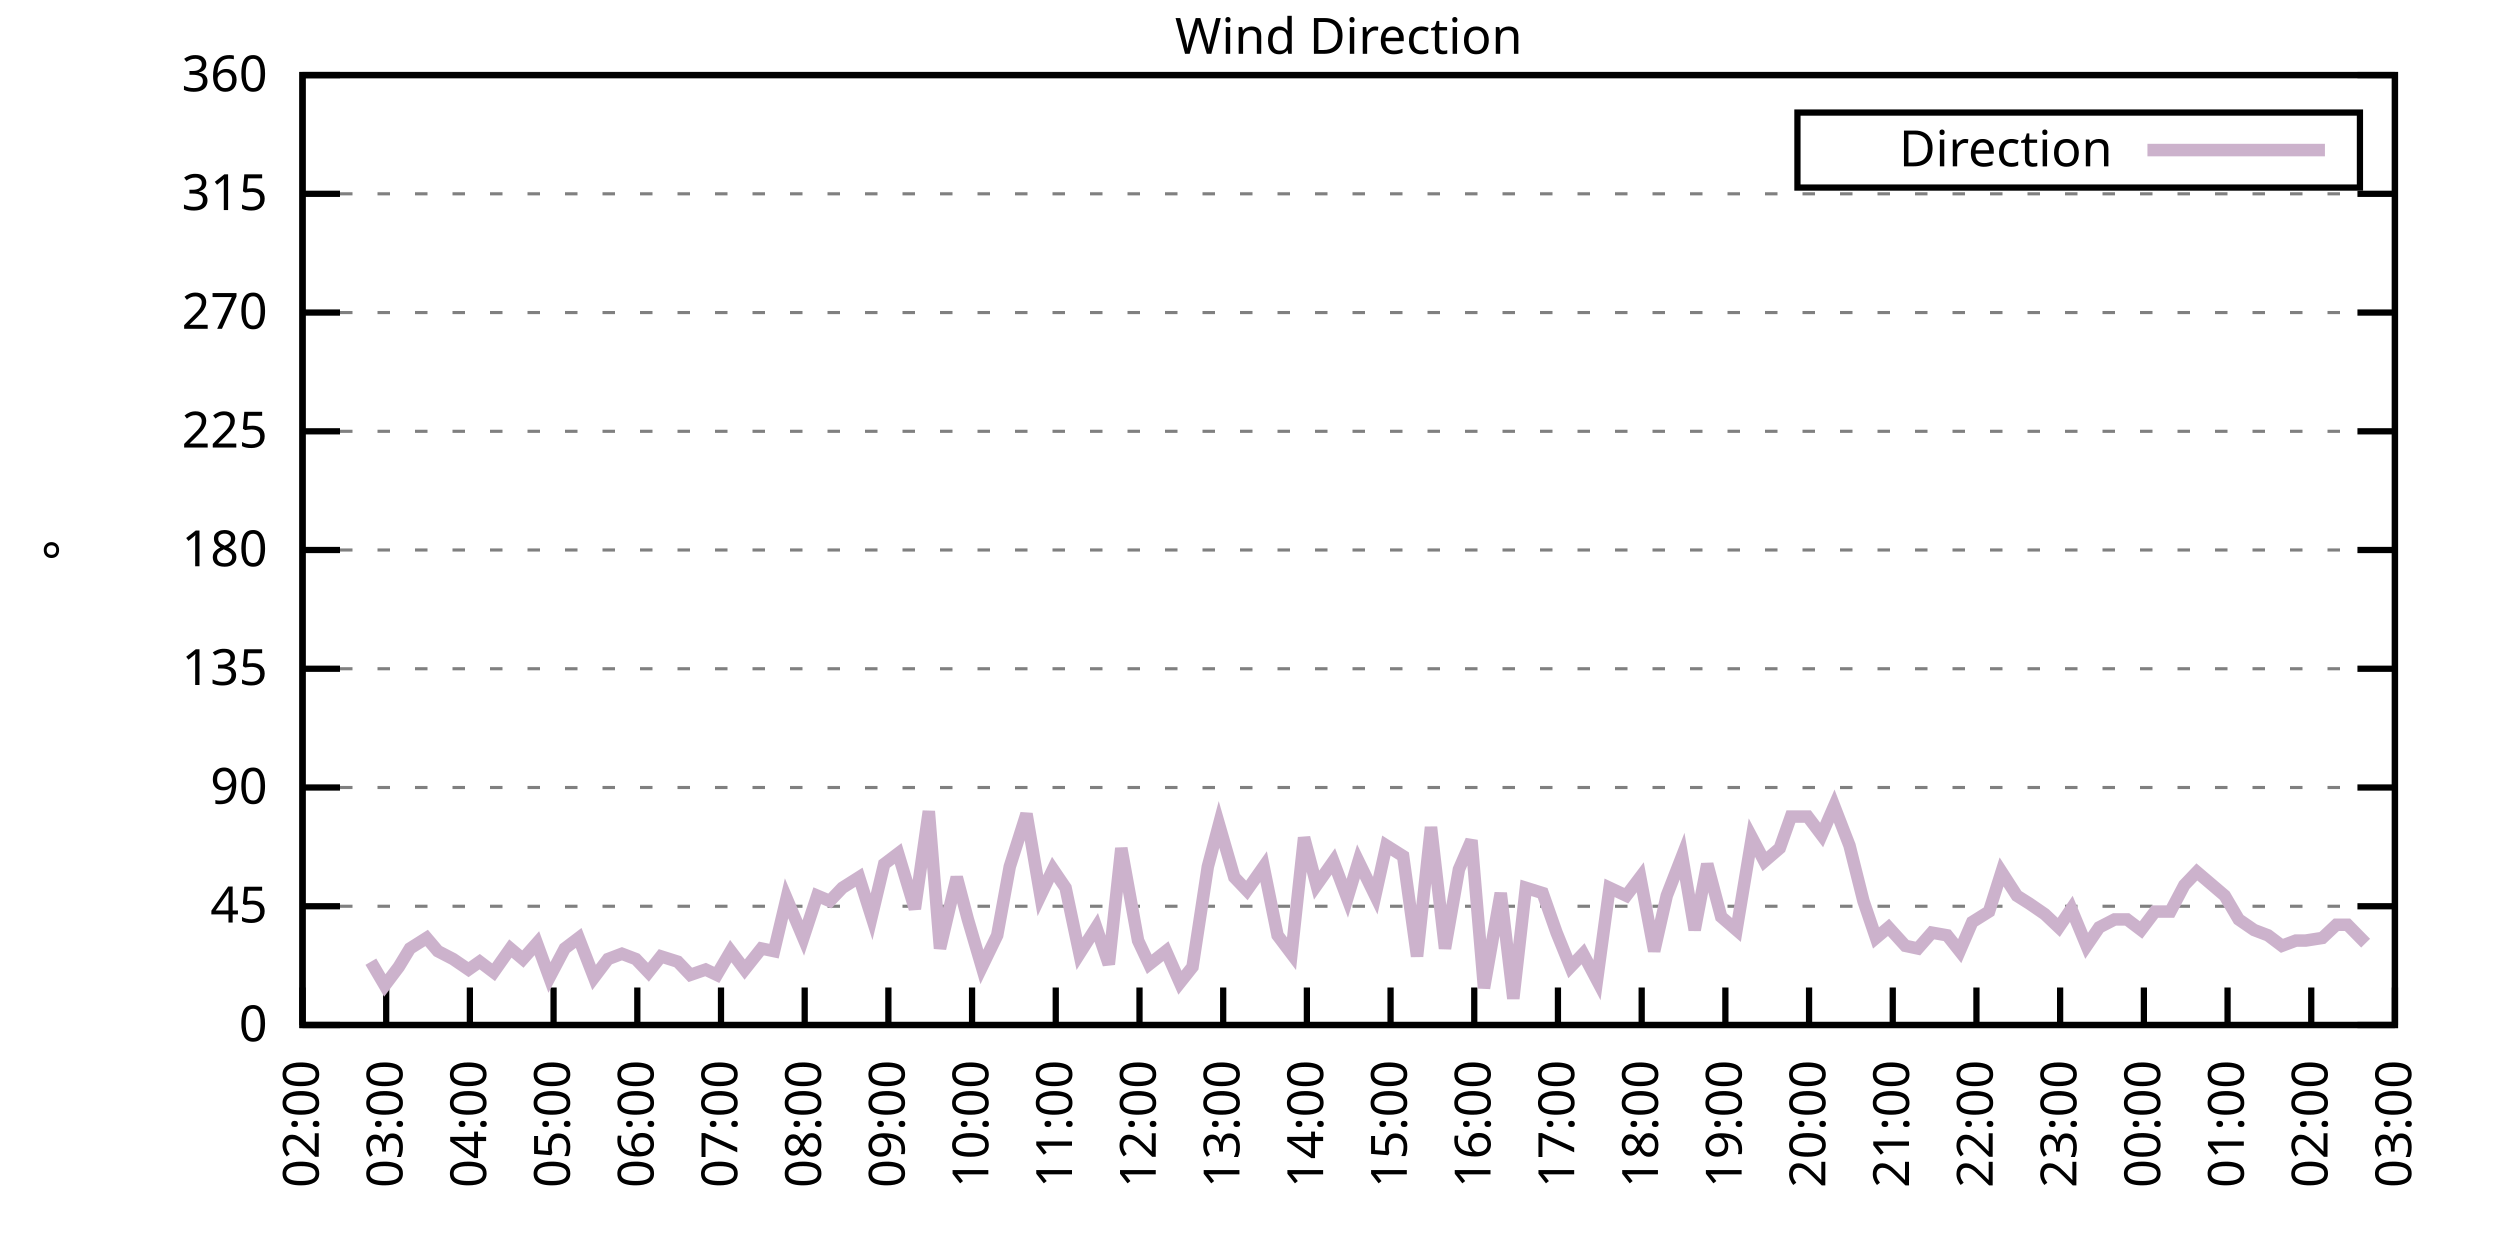
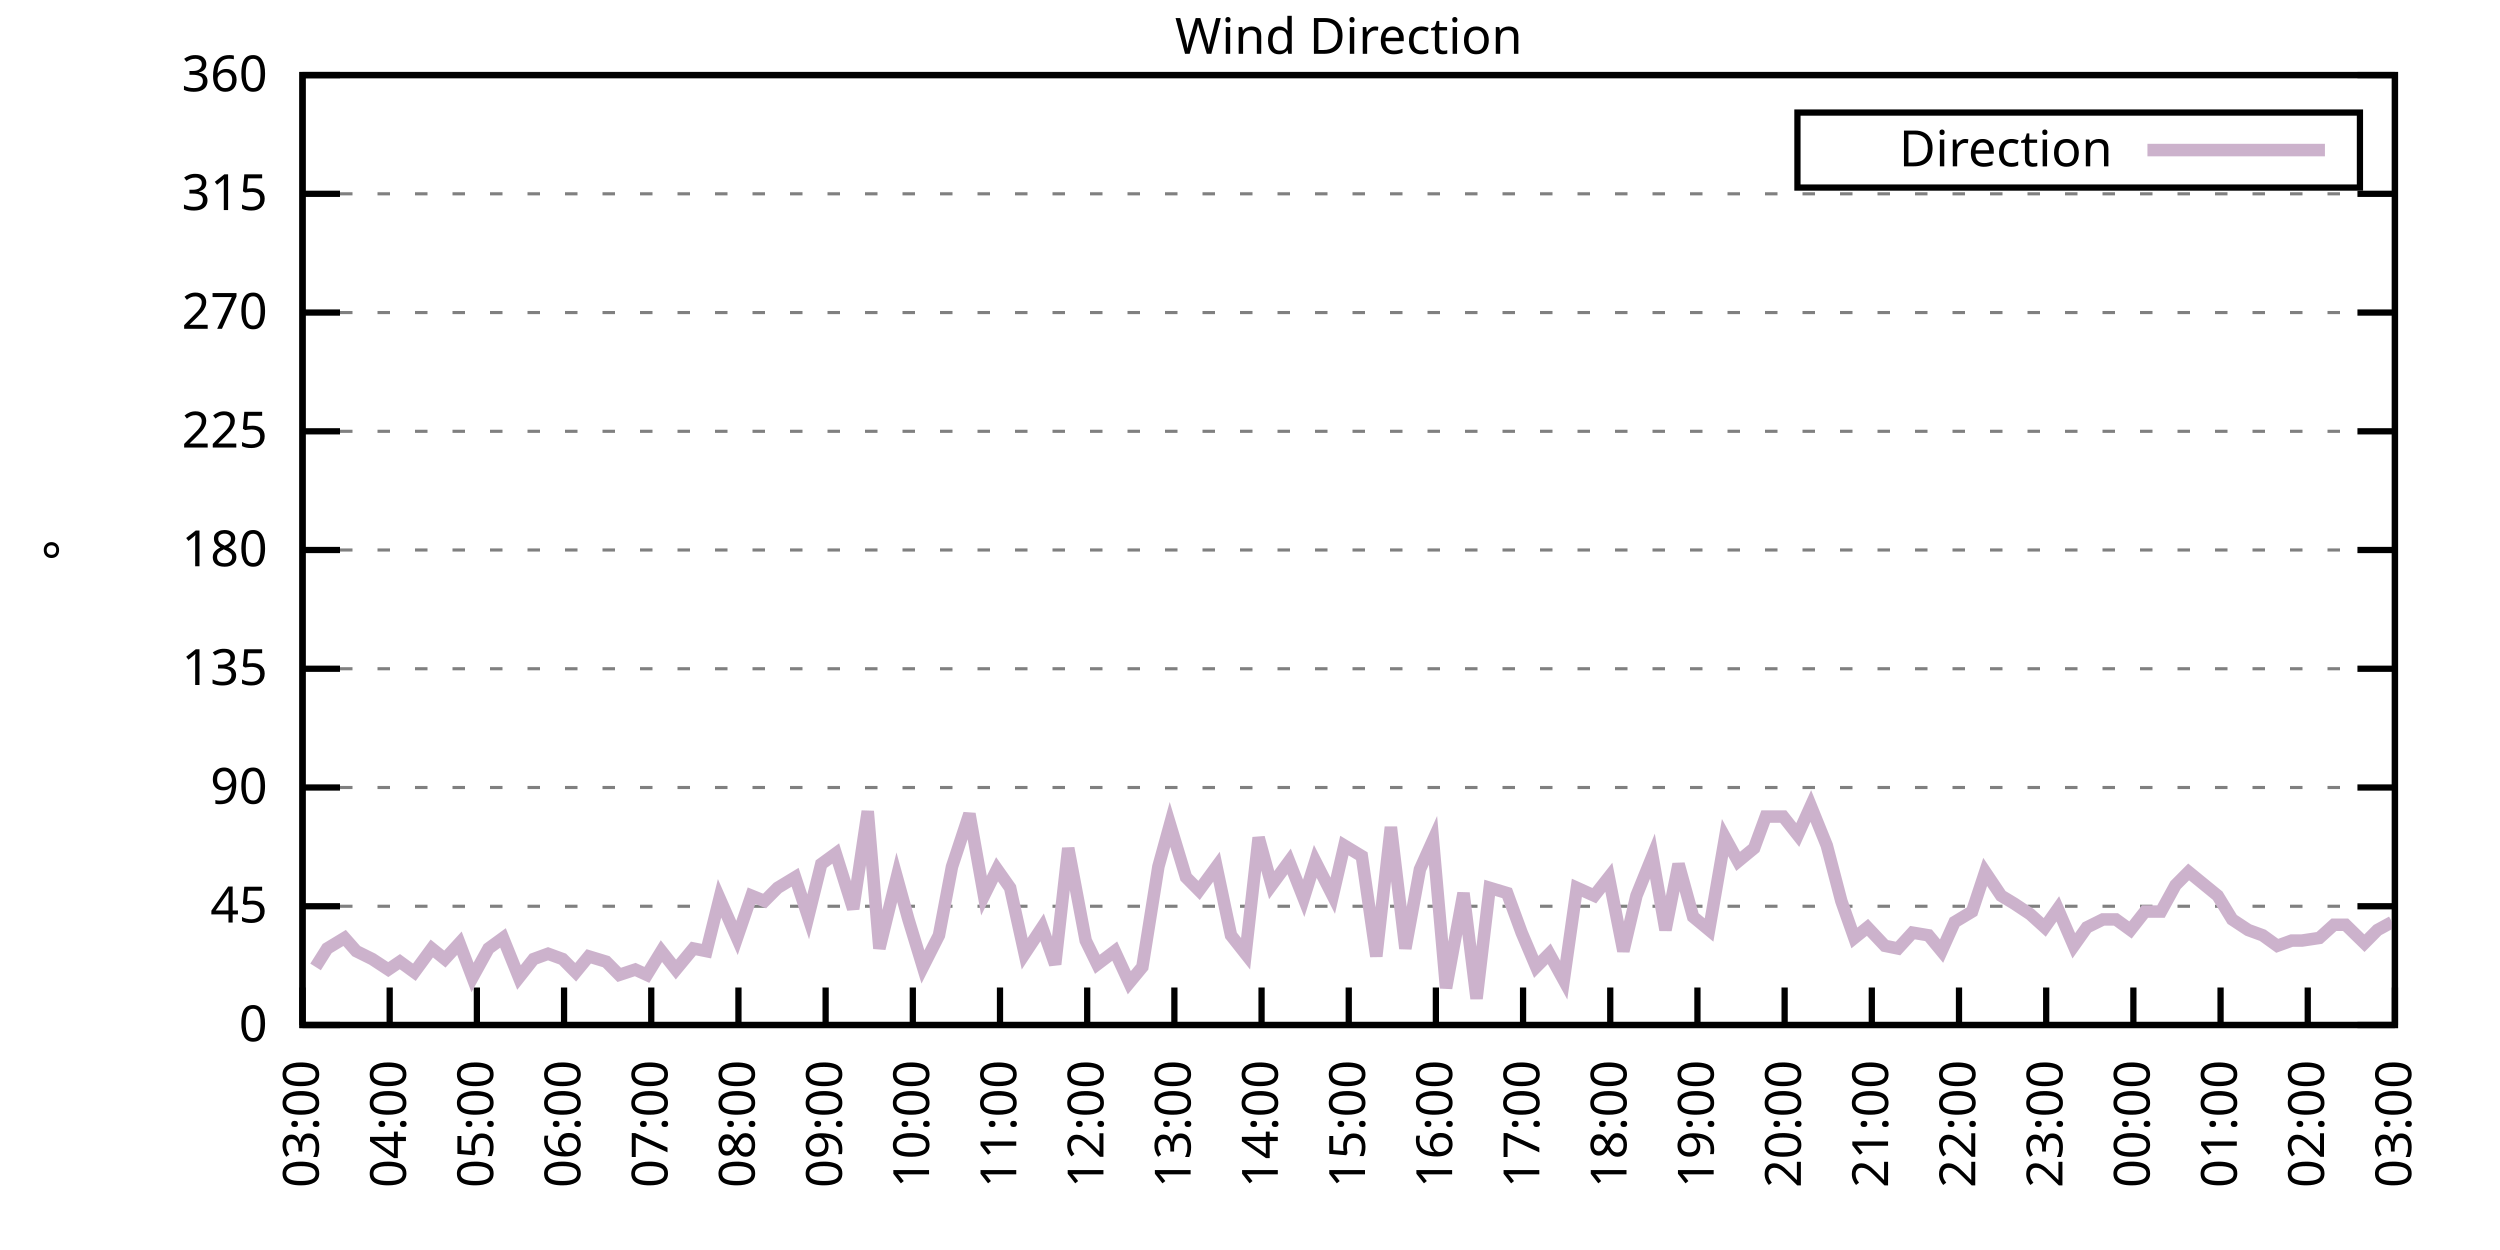
<svg xmlns="http://www.w3.org/2000/svg" xmlns:xlink="http://www.w3.org/1999/xlink" width="400" height="200" viewBox="0 0 400 200">
  <g id="gnuplot_canvas">
    <rect x="0" y="0" width="400" height="200" fill="none" />
    <defs>
      <circle id="gpDot" r="0.5" stroke-width="0.5" stroke="currentColor" />
      <path id="gpPt0" stroke-width="0.333" stroke="currentColor" d="M-1,0 h2 M0,-1 v2" />
      <path id="gpPt1" stroke-width="0.333" stroke="currentColor" d="M-1,-1 L1,1 M1,-1 L-1,1" />
      <path id="gpPt2" stroke-width="0.333" stroke="currentColor" d="M-1,0 L1,0 M0,-1 L0,1 M-1,-1 L1,1 M-1,1 L1,-1" />
      <rect id="gpPt3" stroke-width="0.333" stroke="currentColor" x="-1" y="-1" width="2" height="2" />
      <rect id="gpPt4" stroke-width="0.333" stroke="currentColor" fill="currentColor" x="-1" y="-1" width="2" height="2" />
      <circle id="gpPt5" stroke-width="0.333" stroke="currentColor" cx="0" cy="0" r="1" />
      <use xlink:href="#gpPt5" id="gpPt6" fill="currentColor" stroke="none" />
      <path id="gpPt7" stroke-width="0.333" stroke="currentColor" d="M0,-1.33 L-1.33,0.67 L1.33,0.67 z" />
      <use xlink:href="#gpPt7" id="gpPt8" fill="currentColor" stroke="none" />
      <use xlink:href="#gpPt7" id="gpPt9" stroke="currentColor" transform="rotate(180)" />
      <use xlink:href="#gpPt9" id="gpPt10" fill="currentColor" stroke="none" />
      <use xlink:href="#gpPt3" id="gpPt11" stroke="currentColor" transform="rotate(45)" />
      <use xlink:href="#gpPt11" id="gpPt12" fill="currentColor" stroke="none" />
      <path id="gpPt13" stroke-width="0.333" stroke="currentColor" d="M0,1.330 L1.265,0.411 L0.782,-1.067 L-0.782,-1.076 L-1.265,0.411 z" />
      <use xlink:href="#gpPt13" id="gpPt14" fill="currentColor" stroke="none" />
      <filter id="textbox" filterUnits="objectBoundingBox" x="0" y="0" height="1" width="1">
        <feFlood flood-color="white" flood-opacity="1" result="bgnd" />
        <feComposite in="SourceGraphic" in2="bgnd" operator="atop" />
      </filter>
      <filter id="greybox" filterUnits="objectBoundingBox" x="0" y="0" height="1" width="1">
        <feFlood flood-color="lightgrey" flood-opacity="1" result="grey" />
        <feComposite in="SourceGraphic" in2="grey" operator="atop" />
      </filter>
    </defs>
    <g fill="none" color="white" stroke="currentColor" stroke-width="1.00" stroke-linecap="butt" stroke-linejoin="miter">
</g>
    <g fill="none" color="black" stroke="currentColor" stroke-width="1.00" stroke-linecap="butt" stroke-linejoin="miter">
      <g stroke="none" shape-rendering="crispEdges">
        <polygon fill="rgb(255, 255, 255)" points="48.40,164.00 383.18,164.00 383.18,12.02 48.40,12.02 " />
      </g>
    </g>
    <g fill="none" color="black" stroke="currentColor" stroke-width="1.00" stroke-linecap="butt" stroke-linejoin="miter">
</g>
    <g fill="none" color="black" stroke="black" stroke-width="0.50" stroke-linecap="butt" stroke-linejoin="miter">
</g>
    <g fill="none" color="gray" stroke="currentColor" stroke-width="0.50" stroke-linecap="butt" stroke-linejoin="miter">
      <path stroke="gray" stroke-dasharray="2,4" class="gridline" d="M48.40,164.00 L383.19,164.00  " />
    </g>
    <g fill="none" color="gray" stroke="gray" stroke-width="1.00" stroke-linecap="butt" stroke-linejoin="miter">
</g>
    <g fill="none" color="black" stroke="currentColor" stroke-width="1.00" stroke-linecap="butt" stroke-linejoin="miter">
      <path stroke="black" d="M48.40,164.00 L54.40,164.00 M383.19,164.00 L377.19,164.00  " />
      <g transform="translate(42.80,166.60)" stroke="none" fill="black" font-family="Sans" font-size="8.00" text-anchor="end">
        <text>
          <tspan font-family="Sans"> 0</tspan>
        </text>
      </g>
    </g>
    <g fill="none" color="black" stroke="currentColor" stroke-width="1.00" stroke-linecap="butt" stroke-linejoin="miter">
</g>
    <g fill="none" color="black" stroke="black" stroke-width="0.50" stroke-linecap="butt" stroke-linejoin="miter">
</g>
    <g fill="none" color="gray" stroke="currentColor" stroke-width="0.50" stroke-linecap="butt" stroke-linejoin="miter">
      <path stroke="gray" stroke-dasharray="2,4" class="gridline" d="M48.40,145.00 L383.19,145.00  " />
    </g>
    <g fill="none" color="gray" stroke="gray" stroke-width="1.00" stroke-linecap="butt" stroke-linejoin="miter">
</g>
    <g fill="none" color="black" stroke="currentColor" stroke-width="1.00" stroke-linecap="butt" stroke-linejoin="miter">
      <path stroke="black" d="M48.40,145.00 L54.40,145.00 M383.19,145.00 L377.19,145.00  " />
      <g transform="translate(42.80,147.60)" stroke="none" fill="black" font-family="Sans" font-size="8.00" text-anchor="end">
        <text>
          <tspan font-family="Sans"> 45</tspan>
        </text>
      </g>
    </g>
    <g fill="none" color="black" stroke="currentColor" stroke-width="1.00" stroke-linecap="butt" stroke-linejoin="miter">
</g>
    <g fill="none" color="black" stroke="black" stroke-width="0.50" stroke-linecap="butt" stroke-linejoin="miter">
</g>
    <g fill="none" color="gray" stroke="currentColor" stroke-width="0.50" stroke-linecap="butt" stroke-linejoin="miter">
      <path stroke="gray" stroke-dasharray="2,4" class="gridline" d="M48.40,126.00 L383.19,126.00  " />
    </g>
    <g fill="none" color="gray" stroke="gray" stroke-width="1.00" stroke-linecap="butt" stroke-linejoin="miter">
</g>
    <g fill="none" color="black" stroke="currentColor" stroke-width="1.00" stroke-linecap="butt" stroke-linejoin="miter">
      <path stroke="black" d="M48.40,126.00 L54.40,126.00 M383.19,126.00 L377.19,126.00  " />
      <g transform="translate(42.80,128.60)" stroke="none" fill="black" font-family="Sans" font-size="8.00" text-anchor="end">
        <text>
          <tspan font-family="Sans"> 90</tspan>
        </text>
      </g>
    </g>
    <g fill="none" color="black" stroke="currentColor" stroke-width="1.00" stroke-linecap="butt" stroke-linejoin="miter">
</g>
    <g fill="none" color="black" stroke="black" stroke-width="0.50" stroke-linecap="butt" stroke-linejoin="miter">
</g>
    <g fill="none" color="gray" stroke="currentColor" stroke-width="0.50" stroke-linecap="butt" stroke-linejoin="miter">
      <path stroke="gray" stroke-dasharray="2,4" class="gridline" d="M48.40,107.00 L383.19,107.00  " />
    </g>
    <g fill="none" color="gray" stroke="gray" stroke-width="1.00" stroke-linecap="butt" stroke-linejoin="miter">
</g>
    <g fill="none" color="black" stroke="currentColor" stroke-width="1.00" stroke-linecap="butt" stroke-linejoin="miter">
      <path stroke="black" d="M48.40,107.00 L54.40,107.00 M383.19,107.00 L377.19,107.00  " />
      <g transform="translate(42.80,109.60)" stroke="none" fill="black" font-family="Sans" font-size="8.00" text-anchor="end">
        <text>
          <tspan font-family="Sans"> 135</tspan>
        </text>
      </g>
    </g>
    <g fill="none" color="black" stroke="currentColor" stroke-width="1.00" stroke-linecap="butt" stroke-linejoin="miter">
</g>
    <g fill="none" color="black" stroke="black" stroke-width="0.50" stroke-linecap="butt" stroke-linejoin="miter">
</g>
    <g fill="none" color="gray" stroke="currentColor" stroke-width="0.50" stroke-linecap="butt" stroke-linejoin="miter">
      <path stroke="gray" stroke-dasharray="2,4" class="gridline" d="M48.40,88.00 L383.19,88.00  " />
    </g>
    <g fill="none" color="gray" stroke="gray" stroke-width="1.00" stroke-linecap="butt" stroke-linejoin="miter">
</g>
    <g fill="none" color="black" stroke="currentColor" stroke-width="1.00" stroke-linecap="butt" stroke-linejoin="miter">
      <path stroke="black" d="M48.40,88.00 L54.40,88.00 M383.19,88.00 L377.19,88.00  " />
      <g transform="translate(42.80,90.60)" stroke="none" fill="black" font-family="Sans" font-size="8.00" text-anchor="end">
        <text>
          <tspan font-family="Sans"> 180</tspan>
        </text>
      </g>
    </g>
    <g fill="none" color="black" stroke="currentColor" stroke-width="1.00" stroke-linecap="butt" stroke-linejoin="miter">
</g>
    <g fill="none" color="black" stroke="black" stroke-width="0.50" stroke-linecap="butt" stroke-linejoin="miter">
</g>
    <g fill="none" color="gray" stroke="currentColor" stroke-width="0.50" stroke-linecap="butt" stroke-linejoin="miter">
      <path stroke="gray" stroke-dasharray="2,4" class="gridline" d="M48.40,69.01 L383.19,69.01  " />
    </g>
    <g fill="none" color="gray" stroke="gray" stroke-width="1.00" stroke-linecap="butt" stroke-linejoin="miter">
</g>
    <g fill="none" color="black" stroke="currentColor" stroke-width="1.00" stroke-linecap="butt" stroke-linejoin="miter">
      <path stroke="black" d="M48.40,69.01 L54.40,69.01 M383.19,69.01 L377.19,69.01  " />
      <g transform="translate(42.80,71.61)" stroke="none" fill="black" font-family="Sans" font-size="8.00" text-anchor="end">
        <text>
          <tspan font-family="Sans"> 225</tspan>
        </text>
      </g>
    </g>
    <g fill="none" color="black" stroke="currentColor" stroke-width="1.00" stroke-linecap="butt" stroke-linejoin="miter">
</g>
    <g fill="none" color="black" stroke="black" stroke-width="0.50" stroke-linecap="butt" stroke-linejoin="miter">
</g>
    <g fill="none" color="gray" stroke="currentColor" stroke-width="0.50" stroke-linecap="butt" stroke-linejoin="miter">
      <path stroke="gray" stroke-dasharray="2,4" class="gridline" d="M48.40,50.01 L383.19,50.01  " />
    </g>
    <g fill="none" color="gray" stroke="gray" stroke-width="1.00" stroke-linecap="butt" stroke-linejoin="miter">
</g>
    <g fill="none" color="black" stroke="currentColor" stroke-width="1.00" stroke-linecap="butt" stroke-linejoin="miter">
      <path stroke="black" d="M48.40,50.01 L54.40,50.01 M383.19,50.01 L377.19,50.01  " />
      <g transform="translate(42.80,52.61)" stroke="none" fill="black" font-family="Sans" font-size="8.00" text-anchor="end">
        <text>
          <tspan font-family="Sans"> 270</tspan>
        </text>
      </g>
    </g>
    <g fill="none" color="black" stroke="currentColor" stroke-width="1.00" stroke-linecap="butt" stroke-linejoin="miter">
</g>
    <g fill="none" color="black" stroke="black" stroke-width="0.50" stroke-linecap="butt" stroke-linejoin="miter">
</g>
    <g fill="none" color="gray" stroke="currentColor" stroke-width="0.50" stroke-linecap="butt" stroke-linejoin="miter">
      <path stroke="gray" stroke-dasharray="2,4" class="gridline" d="M48.40,31.01 L383.19,31.01  " />
    </g>
    <g fill="none" color="gray" stroke="gray" stroke-width="1.00" stroke-linecap="butt" stroke-linejoin="miter">
</g>
    <g fill="none" color="black" stroke="currentColor" stroke-width="1.00" stroke-linecap="butt" stroke-linejoin="miter">
      <path stroke="black" d="M48.40,31.01 L54.40,31.01 M383.19,31.01 L377.19,31.01  " />
      <g transform="translate(42.80,33.61)" stroke="none" fill="black" font-family="Sans" font-size="8.00" text-anchor="end">
        <text>
          <tspan font-family="Sans"> 315</tspan>
        </text>
      </g>
    </g>
    <g fill="none" color="black" stroke="currentColor" stroke-width="1.00" stroke-linecap="butt" stroke-linejoin="miter">
</g>
    <g fill="none" color="black" stroke="black" stroke-width="0.50" stroke-linecap="butt" stroke-linejoin="miter">
</g>
    <g fill="none" color="gray" stroke="currentColor" stroke-width="0.50" stroke-linecap="butt" stroke-linejoin="miter">
      <path stroke="gray" stroke-dasharray="2,4" class="gridline" d="M48.40,12.01 L383.19,12.01  " />
    </g>
    <g fill="none" color="gray" stroke="gray" stroke-width="1.00" stroke-linecap="butt" stroke-linejoin="miter">
</g>
    <g fill="none" color="black" stroke="currentColor" stroke-width="1.00" stroke-linecap="butt" stroke-linejoin="miter">
      <path stroke="black" d="M48.40,12.01 L54.40,12.01 M383.19,12.01 L377.19,12.01  " />
      <g transform="translate(42.80,14.61)" stroke="none" fill="black" font-family="Sans" font-size="8.00" text-anchor="end">
        <text>
          <tspan font-family="Sans"> 360</tspan>
        </text>
      </g>
    </g>
    <g fill="none" color="black" stroke="currentColor" stroke-width="1.00" stroke-linecap="butt" stroke-linejoin="miter">
      <path stroke="black" d="M48.40,164.00 L48.40,158.00  " />
      <g transform="translate(51.00,169.60) rotate(270.00)" stroke="none" fill="black" font-family="Sans" font-size="8.00" text-anchor="end">
        <text>
-           <tspan font-family="Sans">02:00</tspan>
-         </text>
-       </g>
-     </g>
-     <g fill="none" color="black" stroke="currentColor" stroke-width="1.00" stroke-linecap="butt" stroke-linejoin="miter">
-       <path stroke="black" d="M61.79,164.00 L61.79,158.00  " />
-       <g transform="translate(64.39,169.60) rotate(270.00)" stroke="none" fill="black" font-family="Sans" font-size="8.00" text-anchor="end">
-         <text>
          <tspan font-family="Sans">03:00</tspan>
        </text>
      </g>
    </g>
    <g fill="none" color="black" stroke="currentColor" stroke-width="1.00" stroke-linecap="butt" stroke-linejoin="miter">
-       <path stroke="black" d="M75.18,164.00 L75.18,158.00  " />
-       <g transform="translate(77.78,169.60) rotate(270.00)" stroke="none" fill="black" font-family="Sans" font-size="8.00" text-anchor="end">
+       <path stroke="black" d="M62.35,164.00 L62.35,158.00  " />
+       <g transform="translate(64.95,169.60) rotate(270.00)" stroke="none" fill="black" font-family="Sans" font-size="8.00" text-anchor="end">
        <text>
          <tspan font-family="Sans">04:00</tspan>
        </text>
      </g>
    </g>
    <g fill="none" color="black" stroke="currentColor" stroke-width="1.00" stroke-linecap="butt" stroke-linejoin="miter">
-       <path stroke="black" d="M88.57,164.00 L88.57,158.00  " />
-       <g transform="translate(91.17,169.60) rotate(270.00)" stroke="none" fill="black" font-family="Sans" font-size="8.00" text-anchor="end">
+       <path stroke="black" d="M76.30,164.00 L76.30,158.00  " />
+       <g transform="translate(78.90,169.60) rotate(270.00)" stroke="none" fill="black" font-family="Sans" font-size="8.00" text-anchor="end">
        <text>
          <tspan font-family="Sans">05:00</tspan>
        </text>
      </g>
    </g>
    <g fill="none" color="black" stroke="currentColor" stroke-width="1.00" stroke-linecap="butt" stroke-linejoin="miter">
-       <path stroke="black" d="M101.97,164.00 L101.97,158.00  " />
-       <g transform="translate(104.57,169.60) rotate(270.00)" stroke="none" fill="black" font-family="Sans" font-size="8.00" text-anchor="end">
+       <path stroke="black" d="M90.25,164.00 L90.25,158.00  " />
+       <g transform="translate(92.85,169.60) rotate(270.00)" stroke="none" fill="black" font-family="Sans" font-size="8.00" text-anchor="end">
        <text>
          <tspan font-family="Sans">06:00</tspan>
        </text>
      </g>
    </g>
    <g fill="none" color="black" stroke="currentColor" stroke-width="1.00" stroke-linecap="butt" stroke-linejoin="miter">
-       <path stroke="black" d="M115.36,164.00 L115.36,158.00  " />
-       <g transform="translate(117.96,169.60) rotate(270.00)" stroke="none" fill="black" font-family="Sans" font-size="8.00" text-anchor="end">
+       <path stroke="black" d="M104.20,164.00 L104.20,158.00  " />
+       <g transform="translate(106.80,169.60) rotate(270.00)" stroke="none" fill="black" font-family="Sans" font-size="8.00" text-anchor="end">
        <text>
          <tspan font-family="Sans">07:00</tspan>
        </text>
      </g>
    </g>
    <g fill="none" color="black" stroke="currentColor" stroke-width="1.00" stroke-linecap="butt" stroke-linejoin="miter">
-       <path stroke="black" d="M128.75,164.00 L128.75,158.00  " />
-       <g transform="translate(131.35,169.60) rotate(270.00)" stroke="none" fill="black" font-family="Sans" font-size="8.00" text-anchor="end">
+       <path stroke="black" d="M118.15,164.00 L118.15,158.00  " />
+       <g transform="translate(120.75,169.60) rotate(270.00)" stroke="none" fill="black" font-family="Sans" font-size="8.00" text-anchor="end">
        <text>
          <tspan font-family="Sans">08:00</tspan>
        </text>
      </g>
    </g>
    <g fill="none" color="black" stroke="currentColor" stroke-width="1.00" stroke-linecap="butt" stroke-linejoin="miter">
-       <path stroke="black" d="M142.14,164.00 L142.14,158.00  " />
-       <g transform="translate(144.74,169.60) rotate(270.00)" stroke="none" fill="black" font-family="Sans" font-size="8.00" text-anchor="end">
+       <path stroke="black" d="M132.10,164.00 L132.10,158.00  " />
+       <g transform="translate(134.70,169.60) rotate(270.00)" stroke="none" fill="black" font-family="Sans" font-size="8.00" text-anchor="end">
        <text>
          <tspan font-family="Sans">09:00</tspan>
        </text>
      </g>
    </g>
    <g fill="none" color="black" stroke="currentColor" stroke-width="1.00" stroke-linecap="butt" stroke-linejoin="miter">
-       <path stroke="black" d="M155.53,164.00 L155.53,158.00  " />
-       <g transform="translate(158.13,169.60) rotate(270.00)" stroke="none" fill="black" font-family="Sans" font-size="8.00" text-anchor="end">
+       <path stroke="black" d="M146.05,164.00 L146.05,158.00  " />
+       <g transform="translate(148.65,169.60) rotate(270.00)" stroke="none" fill="black" font-family="Sans" font-size="8.00" text-anchor="end">
        <text>
          <tspan font-family="Sans">10:00</tspan>
        </text>
      </g>
    </g>
    <g fill="none" color="black" stroke="currentColor" stroke-width="1.00" stroke-linecap="butt" stroke-linejoin="miter">
-       <path stroke="black" d="M168.92,164.00 L168.92,158.00  " />
-       <g transform="translate(171.52,169.60) rotate(270.00)" stroke="none" fill="black" font-family="Sans" font-size="8.00" text-anchor="end">
+       <path stroke="black" d="M160.00,164.00 L160.00,158.00  " />
+       <g transform="translate(162.60,169.60) rotate(270.00)" stroke="none" fill="black" font-family="Sans" font-size="8.00" text-anchor="end">
        <text>
          <tspan font-family="Sans">11:00</tspan>
        </text>
      </g>
    </g>
    <g fill="none" color="black" stroke="currentColor" stroke-width="1.00" stroke-linecap="butt" stroke-linejoin="miter">
-       <path stroke="black" d="M182.32,164.00 L182.32,158.00  " />
-       <g transform="translate(184.92,169.60) rotate(270.00)" stroke="none" fill="black" font-family="Sans" font-size="8.00" text-anchor="end">
+       <path stroke="black" d="M173.95,164.00 L173.95,158.00  " />
+       <g transform="translate(176.55,169.60) rotate(270.00)" stroke="none" fill="black" font-family="Sans" font-size="8.00" text-anchor="end">
        <text>
          <tspan font-family="Sans">12:00</tspan>
        </text>
      </g>
    </g>
    <g fill="none" color="black" stroke="currentColor" stroke-width="1.00" stroke-linecap="butt" stroke-linejoin="miter">
-       <path stroke="black" d="M195.71,164.00 L195.71,158.00  " />
-       <g transform="translate(198.31,169.60) rotate(270.00)" stroke="none" fill="black" font-family="Sans" font-size="8.00" text-anchor="end">
+       <path stroke="black" d="M187.90,164.00 L187.90,158.00  " />
+       <g transform="translate(190.50,169.60) rotate(270.00)" stroke="none" fill="black" font-family="Sans" font-size="8.00" text-anchor="end">
        <text>
          <tspan font-family="Sans">13:00</tspan>
        </text>
      </g>
    </g>
    <g fill="none" color="black" stroke="currentColor" stroke-width="1.00" stroke-linecap="butt" stroke-linejoin="miter">
-       <path stroke="black" d="M209.10,164.00 L209.10,158.00  " />
-       <g transform="translate(211.70,169.60) rotate(270.00)" stroke="none" fill="black" font-family="Sans" font-size="8.00" text-anchor="end">
+       <path stroke="black" d="M201.85,164.00 L201.85,158.00  " />
+       <g transform="translate(204.45,169.60) rotate(270.00)" stroke="none" fill="black" font-family="Sans" font-size="8.00" text-anchor="end">
        <text>
          <tspan font-family="Sans">14:00</tspan>
        </text>
      </g>
    </g>
    <g fill="none" color="black" stroke="currentColor" stroke-width="1.00" stroke-linecap="butt" stroke-linejoin="miter">
-       <path stroke="black" d="M222.49,164.00 L222.49,158.00  " />
-       <g transform="translate(225.09,169.60) rotate(270.00)" stroke="none" fill="black" font-family="Sans" font-size="8.00" text-anchor="end">
+       <path stroke="black" d="M215.80,164.00 L215.80,158.00  " />
+       <g transform="translate(218.40,169.60) rotate(270.00)" stroke="none" fill="black" font-family="Sans" font-size="8.00" text-anchor="end">
        <text>
          <tspan font-family="Sans">15:00</tspan>
        </text>
      </g>
    </g>
    <g fill="none" color="black" stroke="currentColor" stroke-width="1.00" stroke-linecap="butt" stroke-linejoin="miter">
-       <path stroke="black" d="M235.88,164.00 L235.88,158.00  " />
-       <g transform="translate(238.48,169.60) rotate(270.00)" stroke="none" fill="black" font-family="Sans" font-size="8.00" text-anchor="end">
+       <path stroke="black" d="M229.74,164.00 L229.74,158.00  " />
+       <g transform="translate(232.34,169.60) rotate(270.00)" stroke="none" fill="black" font-family="Sans" font-size="8.00" text-anchor="end">
        <text>
          <tspan font-family="Sans">16:00</tspan>
        </text>
      </g>
    </g>
    <g fill="none" color="black" stroke="currentColor" stroke-width="1.00" stroke-linecap="butt" stroke-linejoin="miter">
-       <path stroke="black" d="M249.27,164.00 L249.27,158.00  " />
-       <g transform="translate(251.87,169.60) rotate(270.00)" stroke="none" fill="black" font-family="Sans" font-size="8.00" text-anchor="end">
+       <path stroke="black" d="M243.69,164.00 L243.69,158.00  " />
+       <g transform="translate(246.29,169.60) rotate(270.00)" stroke="none" fill="black" font-family="Sans" font-size="8.00" text-anchor="end">
        <text>
          <tspan font-family="Sans">17:00</tspan>
        </text>
      </g>
    </g>
    <g fill="none" color="black" stroke="currentColor" stroke-width="1.00" stroke-linecap="butt" stroke-linejoin="miter">
-       <path stroke="black" d="M262.67,164.00 L262.67,158.00  " />
-       <g transform="translate(265.27,169.60) rotate(270.00)" stroke="none" fill="black" font-family="Sans" font-size="8.00" text-anchor="end">
+       <path stroke="black" d="M257.64,164.00 L257.64,158.00  " />
+       <g transform="translate(260.24,169.60) rotate(270.00)" stroke="none" fill="black" font-family="Sans" font-size="8.00" text-anchor="end">
        <text>
          <tspan font-family="Sans">18:00</tspan>
        </text>
      </g>
    </g>
    <g fill="none" color="black" stroke="currentColor" stroke-width="1.00" stroke-linecap="butt" stroke-linejoin="miter">
-       <path stroke="black" d="M276.06,164.00 L276.06,158.00  " />
-       <g transform="translate(278.66,169.60) rotate(270.00)" stroke="none" fill="black" font-family="Sans" font-size="8.00" text-anchor="end">
+       <path stroke="black" d="M271.59,164.00 L271.59,158.00  " />
+       <g transform="translate(274.19,169.60) rotate(270.00)" stroke="none" fill="black" font-family="Sans" font-size="8.00" text-anchor="end">
        <text>
          <tspan font-family="Sans">19:00</tspan>
        </text>
      </g>
    </g>
    <g fill="none" color="black" stroke="currentColor" stroke-width="1.00" stroke-linecap="butt" stroke-linejoin="miter">
-       <path stroke="black" d="M289.45,164.00 L289.45,158.00  " />
-       <g transform="translate(292.05,169.60) rotate(270.00)" stroke="none" fill="black" font-family="Sans" font-size="8.00" text-anchor="end">
+       <path stroke="black" d="M285.54,164.00 L285.54,158.00  " />
+       <g transform="translate(288.14,169.60) rotate(270.00)" stroke="none" fill="black" font-family="Sans" font-size="8.00" text-anchor="end">
        <text>
          <tspan font-family="Sans">20:00</tspan>
        </text>
      </g>
    </g>
    <g fill="none" color="black" stroke="currentColor" stroke-width="1.00" stroke-linecap="butt" stroke-linejoin="miter">
-       <path stroke="black" d="M302.84,164.00 L302.84,158.00  " />
-       <g transform="translate(305.44,169.60) rotate(270.00)" stroke="none" fill="black" font-family="Sans" font-size="8.00" text-anchor="end">
+       <path stroke="black" d="M299.49,164.00 L299.49,158.00  " />
+       <g transform="translate(302.09,169.60) rotate(270.00)" stroke="none" fill="black" font-family="Sans" font-size="8.00" text-anchor="end">
        <text>
          <tspan font-family="Sans">21:00</tspan>
        </text>
      </g>
    </g>
    <g fill="none" color="black" stroke="currentColor" stroke-width="1.00" stroke-linecap="butt" stroke-linejoin="miter">
-       <path stroke="black" d="M316.23,164.00 L316.23,158.00  " />
-       <g transform="translate(318.83,169.60) rotate(270.00)" stroke="none" fill="black" font-family="Sans" font-size="8.00" text-anchor="end">
+       <path stroke="black" d="M313.44,164.00 L313.44,158.00  " />
+       <g transform="translate(316.04,169.60) rotate(270.00)" stroke="none" fill="black" font-family="Sans" font-size="8.00" text-anchor="end">
        <text>
          <tspan font-family="Sans">22:00</tspan>
        </text>
      </g>
    </g>
    <g fill="none" color="black" stroke="currentColor" stroke-width="1.00" stroke-linecap="butt" stroke-linejoin="miter">
-       <path stroke="black" d="M329.62,164.00 L329.62,158.00  " />
-       <g transform="translate(332.22,169.60) rotate(270.00)" stroke="none" fill="black" font-family="Sans" font-size="8.00" text-anchor="end">
+       <path stroke="black" d="M327.39,164.00 L327.39,158.00  " />
+       <g transform="translate(329.99,169.60) rotate(270.00)" stroke="none" fill="black" font-family="Sans" font-size="8.00" text-anchor="end">
        <text>
          <tspan font-family="Sans">23:00</tspan>
        </text>
      </g>
    </g>
    <g fill="none" color="black" stroke="currentColor" stroke-width="1.00" stroke-linecap="butt" stroke-linejoin="miter">
-       <path stroke="black" d="M343.02,164.00 L343.02,158.00  " />
-       <g transform="translate(345.62,169.60) rotate(270.00)" stroke="none" fill="black" font-family="Sans" font-size="8.00" text-anchor="end">
+       <path stroke="black" d="M341.34,164.00 L341.34,158.00  " />
+       <g transform="translate(343.94,169.60) rotate(270.00)" stroke="none" fill="black" font-family="Sans" font-size="8.00" text-anchor="end">
        <text>
          <tspan font-family="Sans">00:00</tspan>
        </text>
      </g>
    </g>
    <g fill="none" color="black" stroke="currentColor" stroke-width="1.00" stroke-linecap="butt" stroke-linejoin="miter">
-       <path stroke="black" d="M356.41,164.00 L356.41,158.00  " />
-       <g transform="translate(359.01,169.60) rotate(270.00)" stroke="none" fill="black" font-family="Sans" font-size="8.00" text-anchor="end">
+       <path stroke="black" d="M355.29,164.00 L355.29,158.00  " />
+       <g transform="translate(357.89,169.60) rotate(270.00)" stroke="none" fill="black" font-family="Sans" font-size="8.00" text-anchor="end">
        <text>
          <tspan font-family="Sans">01:00</tspan>
        </text>
      </g>
    </g>
    <g fill="none" color="black" stroke="currentColor" stroke-width="1.00" stroke-linecap="butt" stroke-linejoin="miter">
-       <path stroke="black" d="M369.80,164.00 L369.80,158.00  " />
-       <g transform="translate(372.40,169.60) rotate(270.00)" stroke="none" fill="black" font-family="Sans" font-size="8.00" text-anchor="end">
+       <path stroke="black" d="M369.24,164.00 L369.24,158.00  " />
+       <g transform="translate(371.84,169.60) rotate(270.00)" stroke="none" fill="black" font-family="Sans" font-size="8.00" text-anchor="end">
        <text>
          <tspan font-family="Sans">02:00</tspan>
        </text>
      </g>
    </g>
    <g fill="none" color="black" stroke="currentColor" stroke-width="1.00" stroke-linecap="butt" stroke-linejoin="miter">
      <path stroke="black" d="M383.19,164.00 L383.19,158.00  " />
      <g transform="translate(385.79,169.60) rotate(270.00)" stroke="none" fill="black" font-family="Sans" font-size="8.00" text-anchor="end">
        <text>
          <tspan font-family="Sans">03:00</tspan>
        </text>
      </g>
    </g>
    <g fill="none" color="black" stroke="currentColor" stroke-width="1.00" stroke-linecap="butt" stroke-linejoin="miter">
</g>
    <g fill="none" color="black" stroke="currentColor" stroke-width="1.00" stroke-linecap="butt" stroke-linejoin="miter">
      <path stroke="black" d="M48.40,12.01 L48.40,164.00 L383.19,164.00 L383.19,12.01 L48.40,12.01 Z  " />
    </g>
    <g fill="none" color="black" stroke="currentColor" stroke-width="1.00" stroke-linecap="butt" stroke-linejoin="miter">
</g>
    <g fill="none" color="black" stroke="currentColor" stroke-width="1.00" stroke-linecap="butt" stroke-linejoin="miter">
      <path stroke="black" d="M287.59,30.01 L287.59,18.01 L377.59,18.01 L377.59,30.01 L287.59,30.01 Z  " />
    </g>
    <g id="Wind_direction_plot_1">
      <g fill="none" color="white" stroke="black" stroke-width="2.00" stroke-linecap="butt" stroke-linejoin="miter">
</g>
      <g fill="none" color="black" stroke="currentColor" stroke-width="2.00" stroke-linecap="butt" stroke-linejoin="miter">
        <g transform="translate(337.99,26.61)" stroke="none" fill="black" font-family="Sans" font-size="8.00" text-anchor="end">
          <text>
            <tspan font-family="Sans">Direction</tspan>
          </text>
        </g>
      </g>
      <g fill="none" color="black" stroke="currentColor" stroke-width="2.00" stroke-linecap="butt" stroke-linejoin="miter">
-         <path stroke="rgb(204, 178, 204)" d="M343.59,24.01 L371.99,24.01 M59.34,153.87 L61.57,157.67 L63.80,154.71 L65.59,151.76 L68.26,150.07 L70.05,152.18   L72.50,153.45 L74.96,155.13 L76.75,153.87 L78.98,155.56 L81.66,151.76 L83.66,153.45 L85.90,150.91 L87.91,156.40   L90.36,151.76 L92.59,150.07 L95.05,156.40 L97.28,153.45 L99.51,152.60 L101.74,153.45 L103.75,155.56 L105.76,153.02   L108.44,153.87 L110.45,155.98 L112.90,155.13 L114.69,155.98 L116.92,152.18 L119.15,155.13 L121.83,151.76 L123.84,152.18   L125.85,143.73 L128.53,150.07 L130.76,143.31 L132.77,144.16 L134.78,142.05 L137.45,140.36 L139.46,146.69 L141.47,138.25   L143.70,136.56 L146.38,145.42 L148.61,129.80 L150.40,151.76 L153.08,140.36 L154.86,147.11 L157.10,154.71 L159.55,149.65   L161.56,138.67 L164.24,130.22 L166.47,143.31 L168.48,139.09 L170.49,142.05 L172.72,152.60 L175.40,148.38 L177.41,154.29   L179.41,135.71 L182.09,150.49 L183.88,154.29 L186.56,152.18 L188.79,157.24 L190.80,154.71 L193.25,138.67 L195.04,131.91   L197.49,140.36 L199.50,142.47 L202.18,138.67 L204.41,149.65 L206.64,152.60 L208.65,134.02 L210.66,141.62 L213.34,137.82   L215.57,143.73 L217.36,137.82 L220.04,143.31 L221.82,135.29 L224.50,136.98 L226.73,153.02 L228.96,132.34 L231.20,151.76   L233.43,139.09 L235.44,134.45 L237.44,158.09 L240.12,142.89 L242.13,159.78 L244.14,142.05 L246.82,142.89 L249.05,149.22   L251.28,154.71 L253.29,152.60 L255.52,156.82 L257.53,142.05 L260.21,143.31 L262.44,140.36 L264.67,152.18 L266.68,143.31   L269.14,136.98 L271.15,148.80 L273.16,138.25 L275.39,146.69 L277.84,148.80 L280.30,134.02 L282.31,137.82 L284.76,135.71   L286.55,130.65 L289.23,130.65 L291.46,133.60 L293.47,128.96 L295.92,135.29 L298.15,144.16 L300.16,150.07 L302.17,148.38   L304.85,151.33 L306.86,151.76 L309.09,149.22 L311.54,149.65 L313.55,152.18 L315.56,147.53 L318.24,145.85 L320.25,139.51   L322.70,143.31 L324.71,144.58 L327.17,146.27 L329.40,148.38 L331.41,145.42 L333.86,151.33 L335.87,148.38 L338.33,147.11   L340.34,147.11 L342.57,148.80 L344.80,145.85 L347.26,145.85 L349.49,141.62 L351.50,139.51 L355.96,143.31 L358.19,147.11   L360.65,148.80 L362.88,149.65 L365.11,151.33 L367.34,150.49 L368.91,150.49 L371.58,150.07 L373.82,147.96 L375.60,147.96   L378.50,150.91  " />
+         <path stroke="rgb(204, 178, 204)" d="M343.59,24.01 L371.99,24.01 M50.49,154.71 L52.35,151.76 L55.14,150.07 L57.00,152.18 L59.56,153.45 L62.12,155.13   L63.98,153.87 L66.30,155.56 L69.09,151.76 L71.18,153.45 L73.51,150.91 L75.60,156.40 L78.16,151.76 L80.48,150.07   L83.04,156.40 L85.37,153.45 L87.69,152.60 L90.02,153.45 L92.11,155.56 L94.20,153.02 L96.99,153.87 L99.08,155.98   L101.64,155.13 L103.50,155.98 L105.83,152.18 L108.15,155.13 L110.94,151.76 L113.03,152.18 L115.13,143.73 L117.92,150.07   L120.24,143.31 L122.33,144.16 L124.43,142.05 L127.22,140.36 L129.31,146.69 L131.40,138.25 L133.72,136.56 L136.51,145.42   L138.84,129.80 L140.70,151.76 L143.49,140.36 L145.35,147.11 L147.67,154.71 L150.23,149.65 L152.32,138.67 L155.11,130.22   L157.44,143.31 L159.53,139.09 L161.62,142.05 L163.95,152.60 L166.74,148.38 L168.83,154.29 L170.92,135.71 L173.71,150.49   L175.57,154.29 L178.36,152.18 L180.69,157.24 L182.78,154.71 L185.34,138.67 L187.20,131.91 L189.76,140.36 L191.85,142.47   L194.64,138.67 L196.96,149.65 L199.29,152.60 L201.38,134.02 L203.47,141.62 L206.26,137.82 L208.59,143.73 L210.45,137.82   L213.24,143.31 L215.10,135.29 L217.89,136.98 L220.21,153.02 L222.54,132.34 L224.86,151.76 L227.19,139.09 L229.28,134.45   L231.37,158.09 L234.16,142.89 L236.25,159.78 L238.35,142.05 L241.14,142.89 L243.46,149.22 L245.79,154.71 L247.88,152.60   L250.20,156.82 L252.30,142.05 L255.09,143.31 L257.41,140.36 L259.74,152.18 L261.83,143.31 L264.39,136.98 L266.48,148.80   L268.57,138.25 L270.90,146.69 L273.45,148.80 L276.01,134.02 L278.10,137.82 L280.66,135.71 L282.52,130.65 L285.31,130.65   L287.64,133.60 L289.73,128.96 L292.29,135.29 L294.61,144.16 L296.70,150.07 L298.80,148.38 L301.58,151.33 L303.68,151.76   L306.00,149.22 L308.56,149.65 L310.65,152.18 L312.74,147.53 L315.53,145.85 L317.63,139.51 L320.18,143.31 L322.28,144.58   L324.83,146.27 L327.16,148.38 L329.25,145.42 L331.81,151.33 L333.90,148.38 L336.46,147.11 L338.55,147.11 L340.88,148.80   L343.20,145.85 L345.76,145.85 L348.08,141.62 L350.18,139.51 L354.83,143.31 L357.15,147.11 L359.71,148.80 L362.03,149.65   L364.36,151.33 L366.68,150.49 L368.31,150.49 L371.10,150.07 L373.43,147.96 L375.29,147.96 L378.31,150.91 L380.40,148.80   L382.73,147.53  " />
      </g>
    </g>
    <g fill="none" color="black" stroke="currentColor" stroke-width="2.00" stroke-linecap="butt" stroke-linejoin="miter">
</g>
    <g fill="none" color="black" stroke="black" stroke-width="1.00" stroke-linecap="butt" stroke-linejoin="miter">
</g>
    <g fill="none" color="black" stroke="currentColor" stroke-width="1.00" stroke-linecap="butt" stroke-linejoin="miter">
      <path stroke="black" d="M48.40,12.01 L48.40,164.00 L383.19,164.00 L383.19,12.01 L48.40,12.01 Z  " />
      <g transform="translate(12.80,88.01) rotate(270.00)" stroke="none" fill="black" font-family="Sans" font-size="8.00" text-anchor="middle">
        <text>
          <tspan font-family="Sans">°</tspan>
        </text>
      </g>
    </g>
    <g fill="none" color="black" stroke="currentColor" stroke-width="1.00" stroke-linecap="butt" stroke-linejoin="miter">
</g>
    <g fill="none" color="black" stroke="currentColor" stroke-width="1.00" stroke-linecap="butt" stroke-linejoin="miter">
      <g transform="translate(215.79,8.61)" stroke="none" fill="black" font-family="Sans" font-size="8.00" text-anchor="middle">
        <text>
          <tspan font-family="Sans">Wind Direction</tspan>
        </text>
      </g>
    </g>
    <g fill="none" color="black" stroke="currentColor" stroke-width="1.00" stroke-linecap="butt" stroke-linejoin="miter">
</g>
  </g>
</svg>
